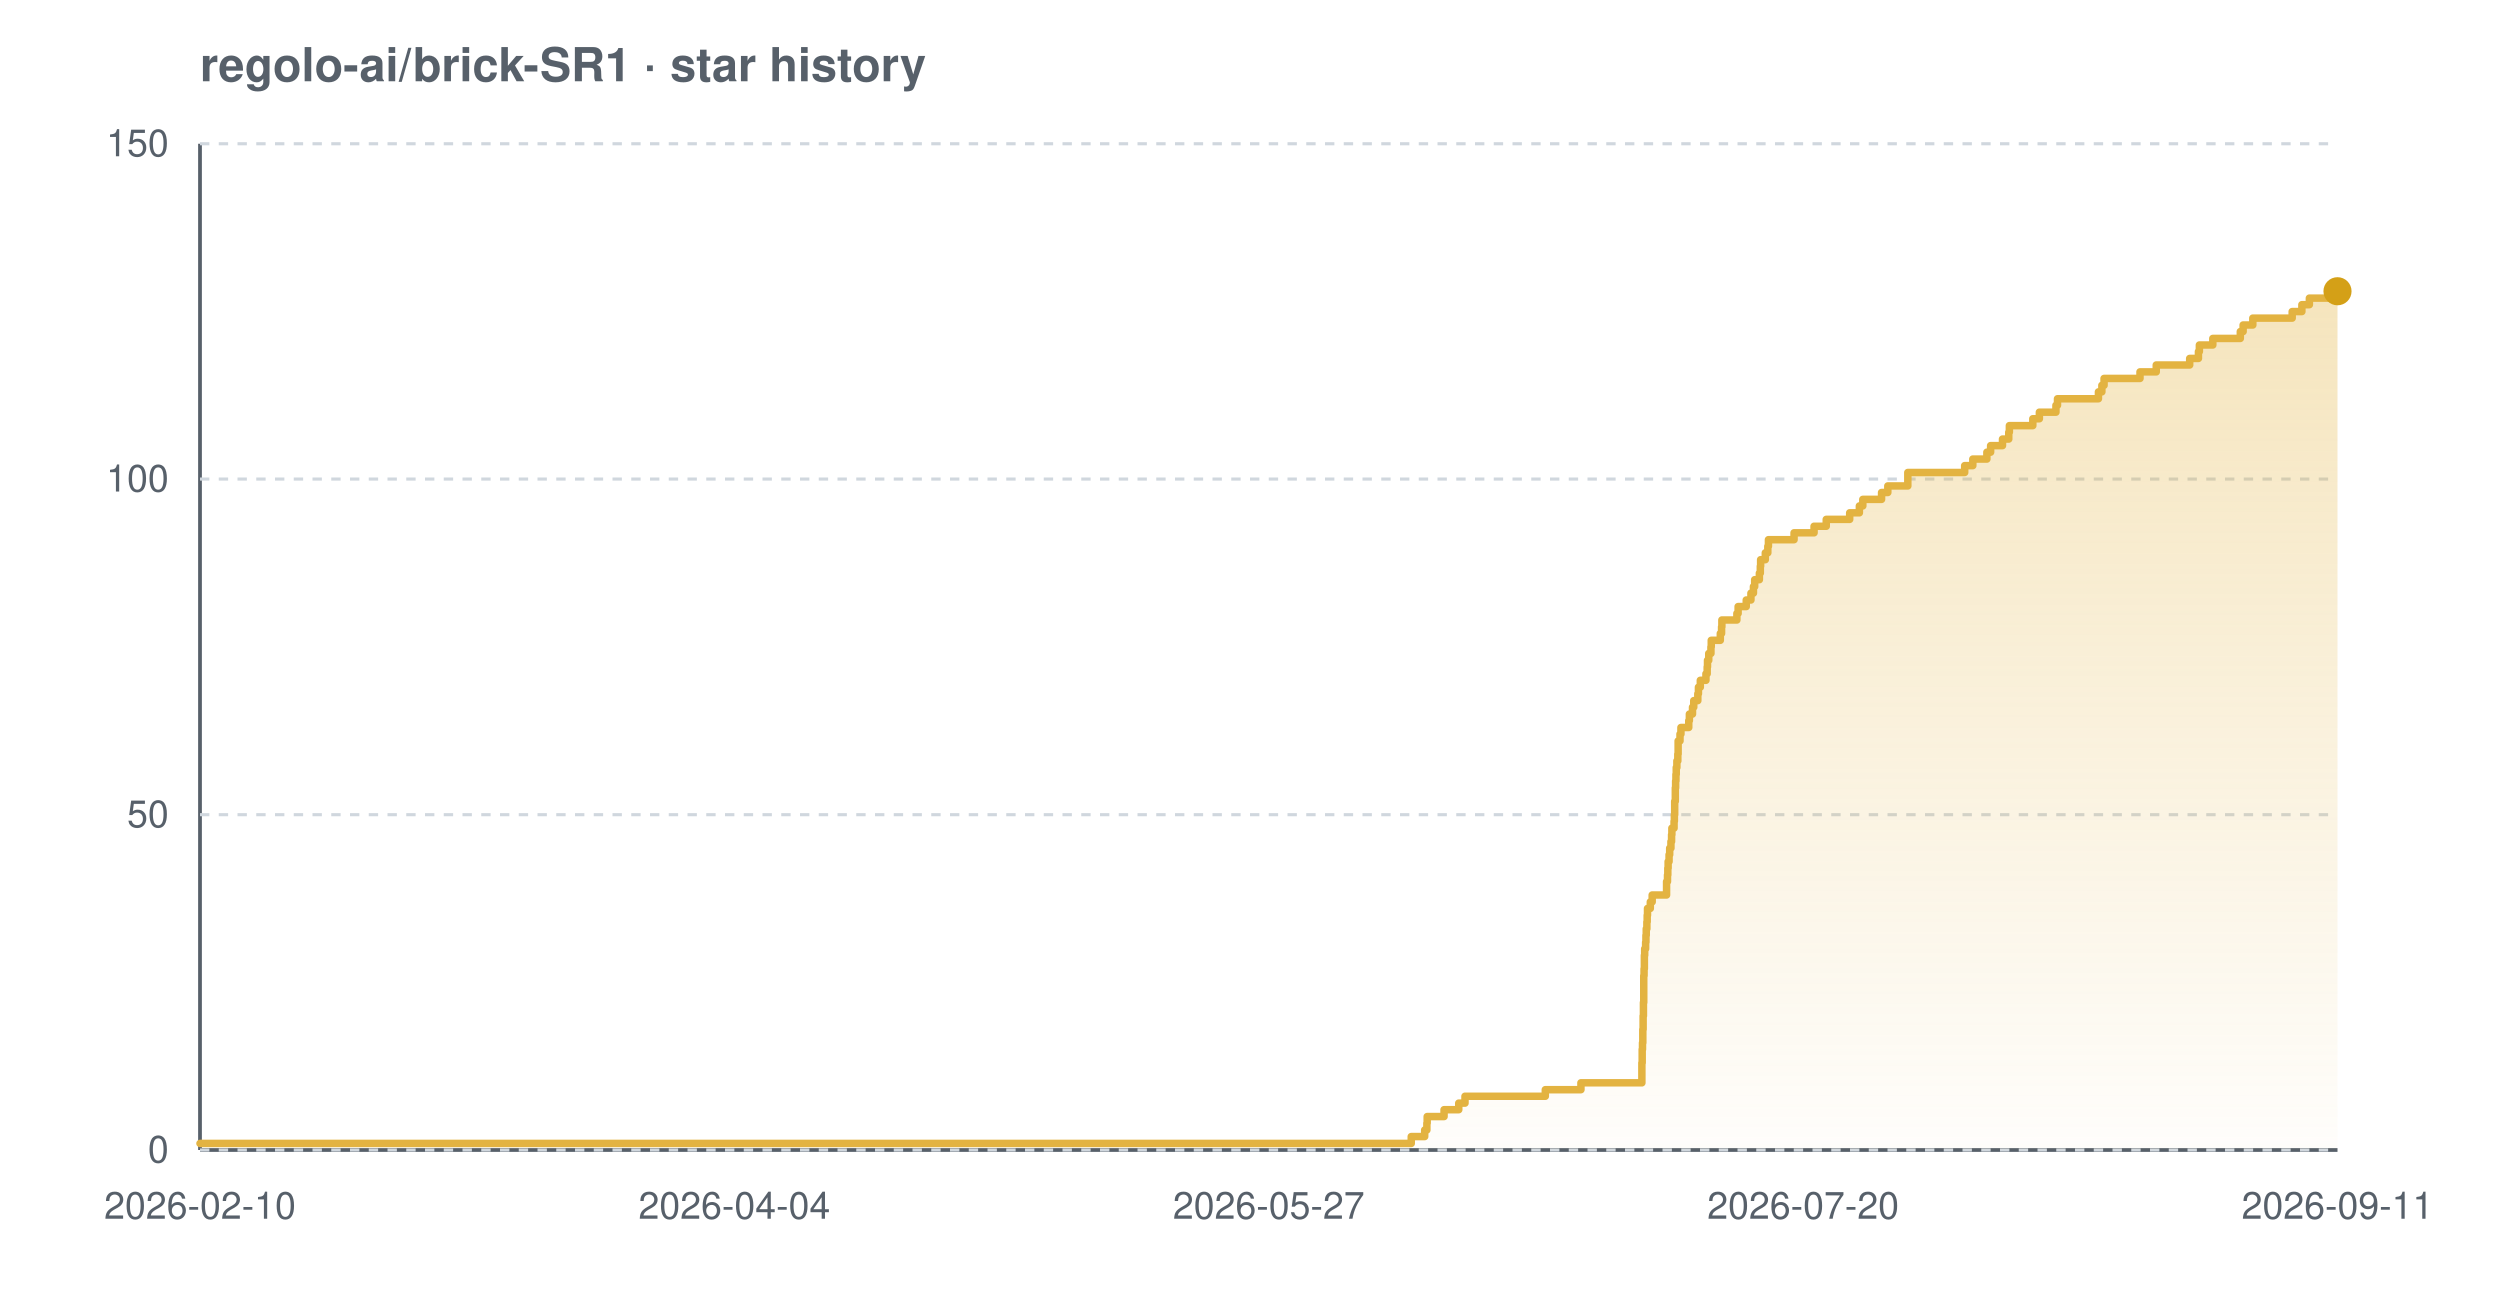
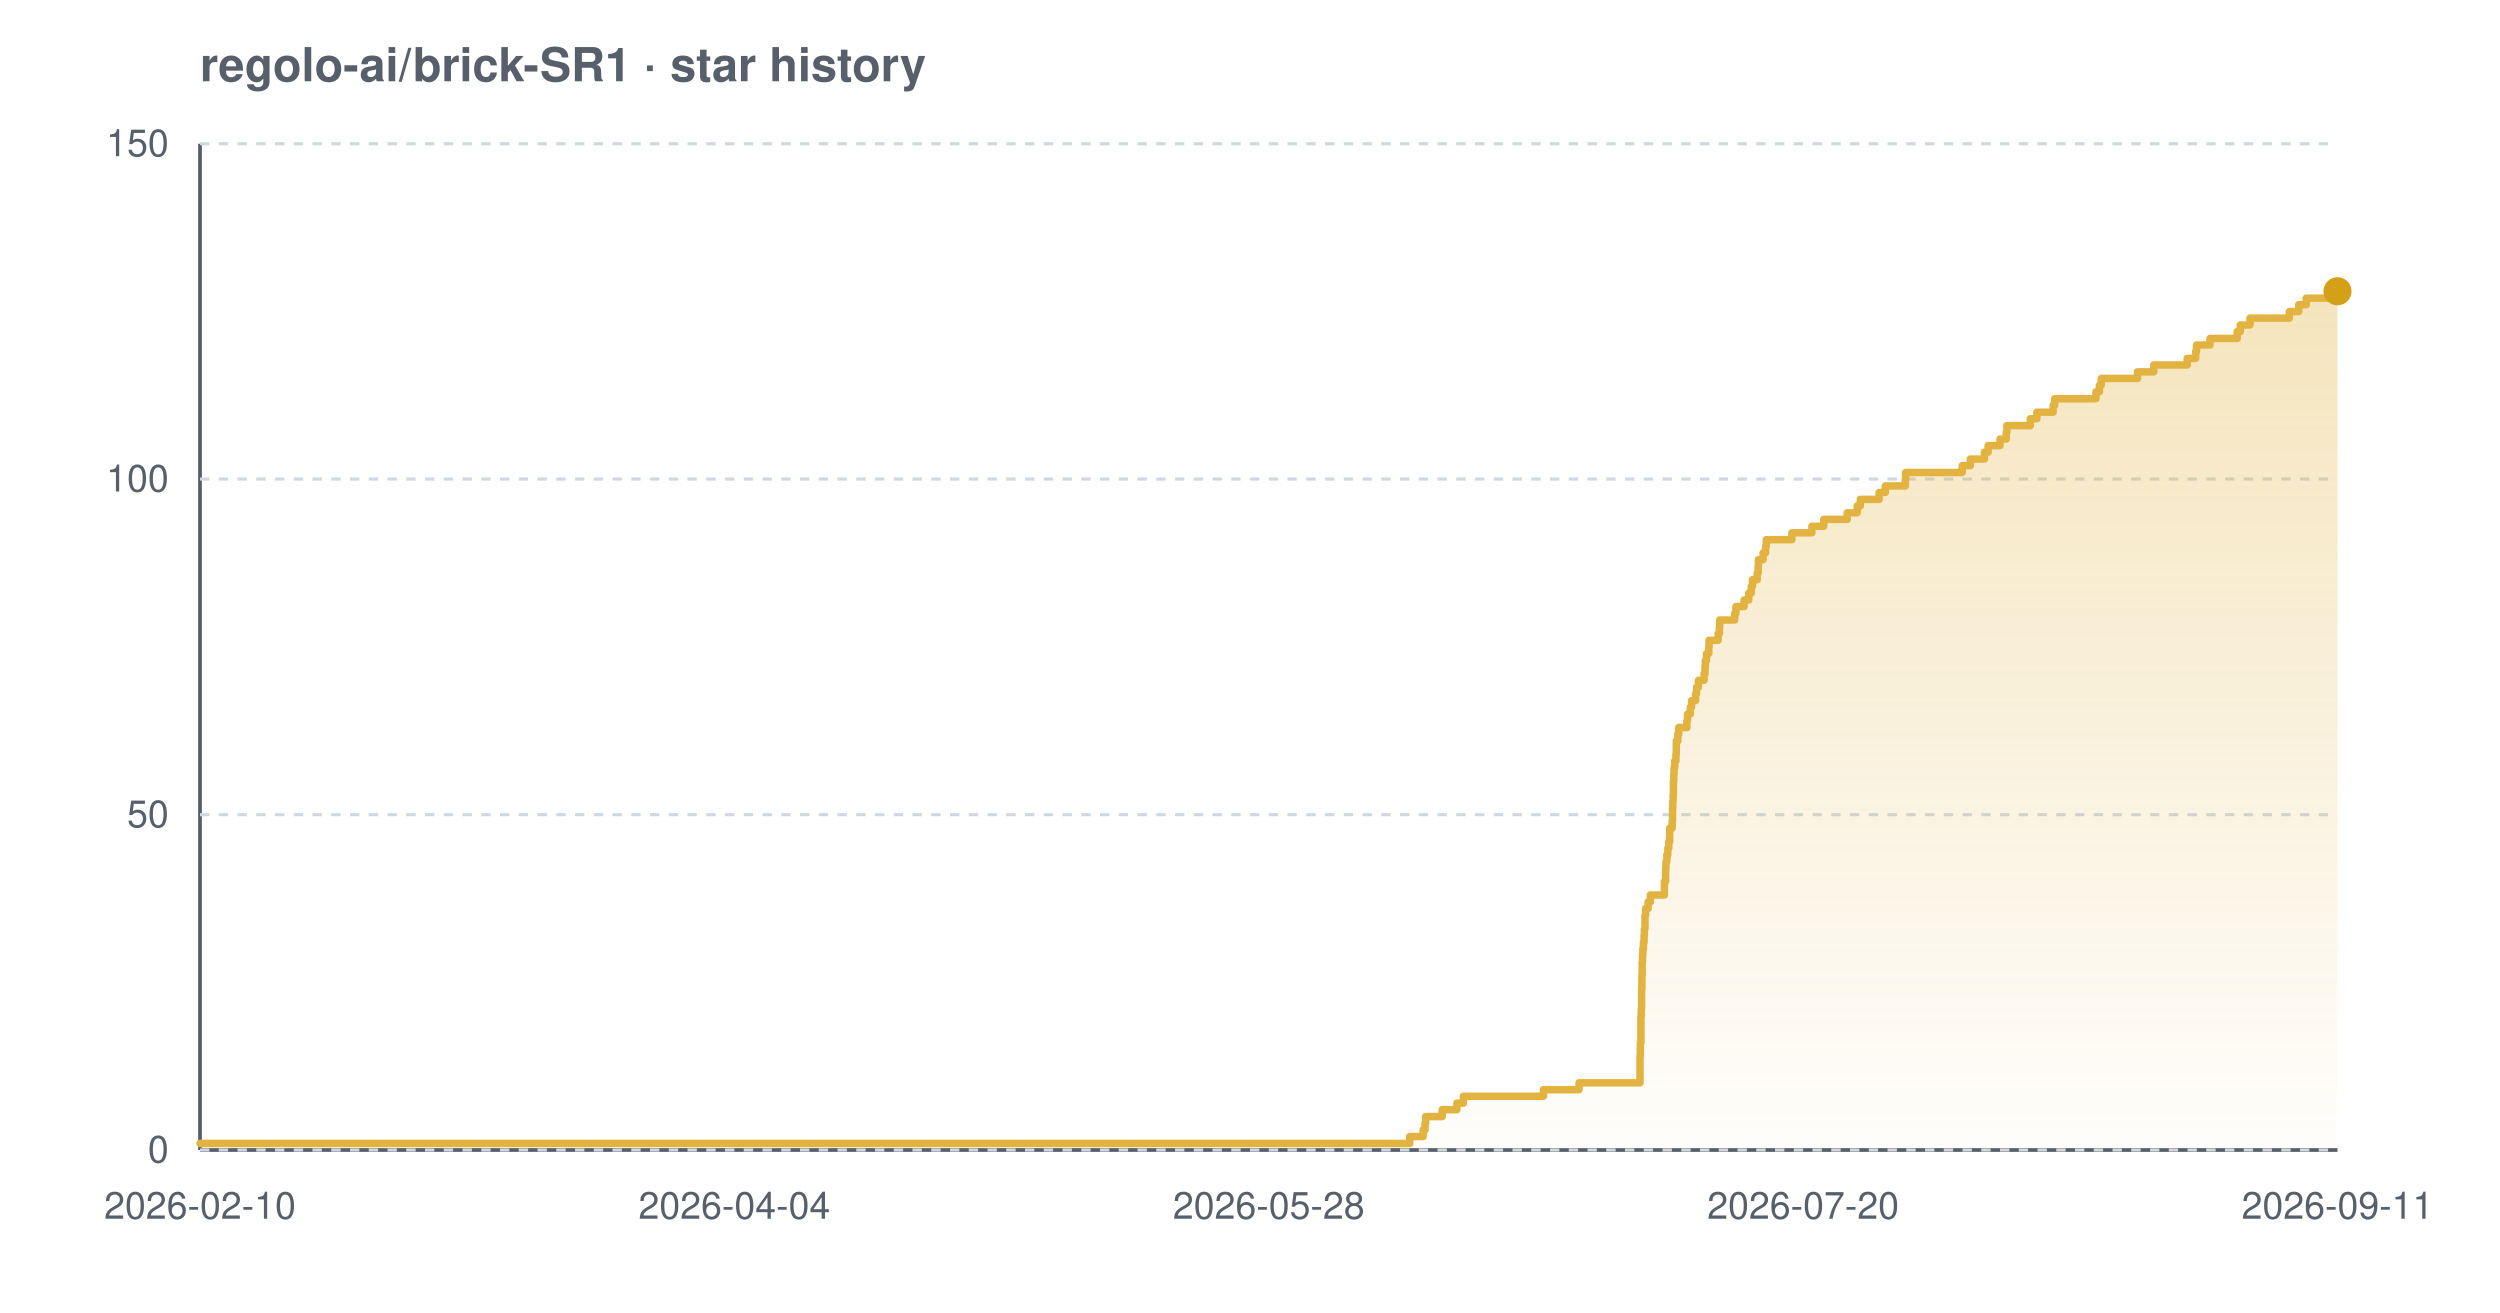
<svg xmlns="http://www.w3.org/2000/svg" width="800" height="420" viewBox="0 0 800 420" font-family="-apple-system,BlinkMacSystemFont,'Segoe UI',Helvetica,Arial,sans-serif" role="img" aria-label="Star history chart for regolo-ai/brick-SR1">
  <defs>
    <linearGradient id="grad-light" x1="0" y1="0" x2="0" y2="1">
      <stop offset="0%" stop-color="#e3b341" stop-opacity="0.35" />
      <stop offset="100%" stop-color="#e3b341" stop-opacity="0.02" />
    </linearGradient>
  </defs>
  <text x="64" y="26" font-size="15" font-weight="600" fill="#57606a">regolo-ai/brick-SR1 · star history</text>
  <line x1="64" y1="368" x2="748" y2="368" stroke="#57606a" stroke-width="1.2" />
  <line x1="64" y1="46" x2="64" y2="368" stroke="#57606a" stroke-width="1.2" />
  <line x1="64" y1="368.0" x2="748" y2="368.0" stroke="#d0d7de" stroke-width="1" stroke-dasharray="3 3" />
  <line x1="64" y1="260.7" x2="748" y2="260.7" stroke="#d0d7de" stroke-width="1" stroke-dasharray="3 3" />
  <line x1="64" y1="153.3" x2="748" y2="153.3" stroke="#d0d7de" stroke-width="1" stroke-dasharray="3 3" />
  <line x1="64" y1="46.0" x2="748" y2="46.0" stroke="#d0d7de" stroke-width="1" stroke-dasharray="3 3" />
-   <path d="M 64.0 365.9 L 451.6 365.9 L 451.6 363.7 L 455.9 363.7 L 455.9 361.6 L 456.6 361.6 L 456.6 359.4 L 456.7 359.4 L 456.7 357.3 L 462.1 357.3 L 462.1 355.1 L 466.8 355.1 L 466.8 353.0 L 468.8 353.0 L 468.8 350.8 L 494.5 350.8 L 494.5 348.7 L 505.9 348.7 L 505.9 346.5 L 525.4 346.5 L 525.4 344.4 L 525.4 344.4 L 525.4 342.2 L 525.4 342.2 L 525.4 340.1 L 525.5 340.1 L 525.5 337.9 L 525.5 337.9 L 525.5 335.8 L 525.6 335.8 L 525.6 333.7 L 525.7 333.7 L 525.7 331.5 L 525.7 331.5 L 525.7 329.4 L 525.8 329.4 L 525.8 327.2 L 525.8 327.2 L 525.8 325.1 L 525.9 325.1 L 525.9 322.9 L 525.9 322.9 L 525.9 320.8 L 526.0 320.8 L 526.0 318.6 L 526.0 318.6 L 526.0 316.5 L 526.0 316.5 L 526.0 314.3 L 526.0 314.3 L 526.0 312.2 L 526.1 312.2 L 526.1 310.0 L 526.2 310.0 L 526.2 307.9 L 526.2 307.9 L 526.2 305.7 L 526.3 305.7 L 526.3 303.6 L 526.6 303.6 L 526.6 301.5 L 526.7 301.5 L 526.7 299.3 L 526.8 299.3 L 526.8 297.2 L 527.0 297.2 L 527.0 295.0 L 527.1 295.0 L 527.1 292.9 L 527.2 292.9 L 527.2 290.7 L 528.1 290.7 L 528.1 288.6 L 528.7 288.6 L 528.7 286.4 L 533.3 286.4 L 533.3 284.3 L 533.3 284.3 L 533.3 282.1 L 533.6 282.1 L 533.6 280.0 L 533.7 280.0 L 533.7 277.8 L 533.8 277.8 L 533.8 275.7 L 534.1 275.7 L 534.1 273.5 L 534.3 273.5 L 534.3 271.4 L 534.7 271.4 L 534.7 269.3 L 534.9 269.3 L 534.9 267.1 L 535.0 267.1 L 535.0 265.0 L 535.7 265.0 L 535.7 262.8 L 535.8 262.8 L 535.8 260.7 L 535.9 260.7 L 535.9 258.5 L 535.9 258.5 L 535.9 256.4 L 536.1 256.4 L 536.1 254.2 L 536.1 254.2 L 536.1 252.1 L 536.2 252.1 L 536.2 249.9 L 536.3 249.9 L 536.3 247.8 L 536.4 247.8 L 536.4 245.6 L 536.6 245.6 L 536.6 243.5 L 536.9 243.5 L 536.9 241.3 L 537.0 241.3 L 537.0 239.2 L 537.0 239.2 L 537.0 237.1 L 537.6 237.1 L 537.6 234.9 L 537.9 234.9 L 537.9 232.8 L 540.4 232.8 L 540.4 230.6 L 540.6 230.6 L 540.6 228.5 L 541.6 228.5 L 541.6 226.3 L 542.0 226.3 L 542.0 224.2 L 543.3 224.2 L 543.3 222.0 L 543.5 222.0 L 543.5 219.9 L 544.1 219.9 L 544.1 217.7 L 545.9 217.7 L 545.9 215.6 L 546.3 215.6 L 546.3 213.4 L 546.4 213.4 L 546.4 211.3 L 546.8 211.3 L 546.8 209.1 L 547.5 209.1 L 547.5 207.0 L 547.6 207.0 L 547.6 204.9 L 550.5 204.9 L 550.5 202.7 L 550.9 202.7 L 550.9 200.6 L 551.0 200.6 L 551.0 198.4 L 555.8 198.4 L 555.8 196.3 L 556.2 196.3 L 556.2 194.1 L 558.8 194.1 L 558.8 192.0 L 560.3 192.0 L 560.3 189.8 L 561.1 189.8 L 561.1 187.7 L 561.5 187.7 L 561.5 185.5 L 563.0 185.5 L 563.0 183.4 L 563.3 183.4 L 563.3 181.2 L 563.4 181.2 L 563.4 179.1 L 564.9 179.1 L 564.9 176.9 L 565.7 176.9 L 565.7 174.8 L 565.9 174.8 L 565.9 172.7 L 574.1 172.7 L 574.1 170.5 L 580.5 170.5 L 580.5 168.4 L 584.4 168.4 L 584.4 166.2 L 591.9 166.2 L 591.9 164.1 L 595.0 164.1 L 595.0 161.9 L 596.1 161.9 L 596.1 159.8 L 602.1 159.8 L 602.1 157.6 L 604.1 157.6 L 604.1 155.5 L 610.5 155.5 L 610.5 153.3 L 610.5 153.3 L 610.5 151.2 L 628.7 151.2 L 628.7 149.0 L 631.3 149.0 L 631.3 146.9 L 635.8 146.9 L 635.8 144.7 L 637.0 144.7 L 637.0 142.6 L 640.8 142.6 L 640.8 140.5 L 642.8 140.5 L 642.8 138.3 L 643.0 138.3 L 643.0 136.2 L 650.5 136.2 L 650.5 134.0 L 652.6 134.0 L 652.6 131.9 L 657.9 131.9 L 657.9 129.7 L 658.4 129.7 L 658.4 127.6 L 671.5 127.6 L 671.5 125.4 L 672.6 125.4 L 672.6 123.3 L 673.3 123.3 L 673.3 121.1 L 684.8 121.1 L 684.8 119.0 L 690.0 119.0 L 690.0 116.8 L 700.7 116.8 L 700.7 114.7 L 703.5 114.7 L 703.5 112.5 L 703.8 112.5 L 703.8 110.4 L 708.1 110.4 L 708.1 108.3 L 716.9 108.3 L 716.9 106.1 L 717.8 106.1 L 717.8 104.0 L 720.9 104.0 L 720.9 101.8 L 733.5 101.8 L 733.5 99.7 L 736.6 99.7 L 736.6 97.5 L 739.0 97.5 L 739.0 95.4 L 746.5 95.4 L 746.5 93.2 L 748.0 93.2 L 748.0 93.2 L 748.0 368.0 L 64.0 368.0 Z" fill="url(#grad-light)" />
-   <path d="M 64.0 365.9 L 451.6 365.9 L 451.6 363.7 L 455.9 363.7 L 455.9 361.6 L 456.6 361.6 L 456.6 359.4 L 456.7 359.4 L 456.7 357.3 L 462.1 357.3 L 462.1 355.1 L 466.8 355.1 L 466.8 353.0 L 468.8 353.0 L 468.8 350.8 L 494.5 350.8 L 494.5 348.7 L 505.9 348.7 L 505.9 346.5 L 525.4 346.5 L 525.4 344.4 L 525.4 344.4 L 525.4 342.2 L 525.4 342.2 L 525.4 340.1 L 525.5 340.1 L 525.5 337.9 L 525.5 337.9 L 525.5 335.8 L 525.6 335.8 L 525.6 333.7 L 525.7 333.7 L 525.7 331.5 L 525.7 331.5 L 525.7 329.4 L 525.8 329.4 L 525.8 327.2 L 525.8 327.2 L 525.8 325.1 L 525.9 325.1 L 525.9 322.9 L 525.9 322.9 L 525.9 320.8 L 526.0 320.8 L 526.0 318.6 L 526.0 318.6 L 526.0 316.5 L 526.0 316.5 L 526.0 314.3 L 526.0 314.3 L 526.0 312.2 L 526.1 312.2 L 526.1 310.0 L 526.2 310.0 L 526.2 307.9 L 526.2 307.9 L 526.2 305.7 L 526.3 305.7 L 526.3 303.6 L 526.6 303.6 L 526.6 301.5 L 526.7 301.5 L 526.7 299.3 L 526.8 299.3 L 526.8 297.2 L 527.0 297.2 L 527.0 295.0 L 527.1 295.0 L 527.1 292.9 L 527.2 292.9 L 527.2 290.7 L 528.1 290.7 L 528.1 288.6 L 528.7 288.6 L 528.7 286.4 L 533.3 286.4 L 533.3 284.3 L 533.3 284.3 L 533.3 282.1 L 533.6 282.1 L 533.6 280.0 L 533.7 280.0 L 533.7 277.8 L 533.8 277.8 L 533.8 275.7 L 534.1 275.7 L 534.1 273.5 L 534.3 273.5 L 534.3 271.4 L 534.7 271.4 L 534.7 269.3 L 534.9 269.3 L 534.9 267.1 L 535.0 267.1 L 535.0 265.0 L 535.7 265.0 L 535.7 262.8 L 535.8 262.8 L 535.8 260.7 L 535.9 260.7 L 535.9 258.5 L 535.9 258.5 L 535.9 256.4 L 536.1 256.4 L 536.1 254.2 L 536.1 254.2 L 536.1 252.1 L 536.2 252.1 L 536.2 249.9 L 536.3 249.9 L 536.3 247.8 L 536.4 247.8 L 536.4 245.6 L 536.6 245.6 L 536.6 243.5 L 536.9 243.5 L 536.9 241.3 L 537.0 241.3 L 537.0 239.2 L 537.0 239.2 L 537.0 237.1 L 537.6 237.1 L 537.6 234.9 L 537.9 234.9 L 537.9 232.8 L 540.4 232.8 L 540.4 230.6 L 540.6 230.6 L 540.6 228.5 L 541.6 228.5 L 541.6 226.3 L 542.0 226.3 L 542.0 224.2 L 543.3 224.2 L 543.3 222.0 L 543.5 222.0 L 543.5 219.9 L 544.1 219.9 L 544.1 217.7 L 545.9 217.7 L 545.9 215.6 L 546.3 215.6 L 546.3 213.4 L 546.4 213.4 L 546.4 211.3 L 546.8 211.3 L 546.8 209.1 L 547.5 209.1 L 547.5 207.0 L 547.6 207.0 L 547.6 204.9 L 550.5 204.9 L 550.5 202.7 L 550.9 202.7 L 550.9 200.6 L 551.0 200.6 L 551.0 198.4 L 555.8 198.4 L 555.8 196.3 L 556.2 196.3 L 556.2 194.1 L 558.8 194.1 L 558.8 192.0 L 560.3 192.0 L 560.3 189.8 L 561.1 189.8 L 561.1 187.7 L 561.5 187.7 L 561.5 185.5 L 563.0 185.5 L 563.0 183.4 L 563.3 183.4 L 563.3 181.2 L 563.4 181.2 L 563.4 179.1 L 564.9 179.1 L 564.9 176.9 L 565.7 176.9 L 565.7 174.8 L 565.9 174.8 L 565.9 172.7 L 574.1 172.7 L 574.1 170.5 L 580.5 170.5 L 580.5 168.4 L 584.4 168.4 L 584.4 166.2 L 591.9 166.2 L 591.9 164.1 L 595.0 164.1 L 595.0 161.9 L 596.1 161.9 L 596.1 159.8 L 602.1 159.8 L 602.1 157.6 L 604.1 157.6 L 604.1 155.5 L 610.5 155.5 L 610.5 153.3 L 610.5 153.3 L 610.5 151.2 L 628.7 151.2 L 628.7 149.0 L 631.3 149.0 L 631.3 146.9 L 635.8 146.9 L 635.8 144.7 L 637.0 144.7 L 637.0 142.6 L 640.8 142.6 L 640.8 140.5 L 642.8 140.5 L 642.8 138.3 L 643.0 138.3 L 643.0 136.2 L 650.5 136.2 L 650.5 134.0 L 652.6 134.0 L 652.6 131.9 L 657.9 131.9 L 657.9 129.7 L 658.4 129.7 L 658.4 127.6 L 671.5 127.6 L 671.5 125.4 L 672.6 125.4 L 672.6 123.3 L 673.3 123.3 L 673.3 121.1 L 684.8 121.1 L 684.8 119.0 L 690.0 119.0 L 690.0 116.8 L 700.7 116.8 L 700.7 114.7 L 703.5 114.7 L 703.5 112.5 L 703.8 112.5 L 703.8 110.4 L 708.1 110.4 L 708.1 108.3 L 716.9 108.3 L 716.9 106.1 L 717.8 106.1 L 717.8 104.0 L 720.9 104.0 L 720.9 101.8 L 733.5 101.8 L 733.5 99.7 L 736.6 99.7 L 736.6 97.5 L 739.0 97.5 L 739.0 95.4 L 746.5 95.4 L 746.5 93.2 L 748.0 93.2 L 748.0 93.2" fill="none" stroke="#e3b341" stroke-width="2.4" stroke-linejoin="round" stroke-linecap="round" />
+   <path d="M 64.0 365.9 L 451.1 365.9 L 451.1 363.7 L 455.4 363.7 L 455.4 361.6 L 456.0 361.6 L 456.0 359.4 L 456.2 359.4 L 456.2 357.3 L 461.5 357.3 L 461.5 355.1 L 466.2 355.1 L 466.2 353.0 L 468.3 353.0 L 468.3 350.8 L 493.9 350.8 L 493.9 348.7 L 505.3 348.7 L 505.3 346.5 L 524.8 346.5 L 524.8 344.4 L 524.8 344.4 L 524.8 342.2 L 524.8 342.2 L 524.8 340.1 L 524.8 340.1 L 524.8 337.9 L 524.9 337.9 L 524.9 335.8 L 524.9 335.8 L 524.9 333.7 L 525.1 333.7 L 525.1 331.5 L 525.1 331.5 L 525.1 329.4 L 525.1 329.4 L 525.1 327.2 L 525.1 327.2 L 525.1 325.1 L 525.2 325.1 L 525.2 322.9 L 525.3 322.9 L 525.3 320.8 L 525.3 320.8 L 525.3 318.6 L 525.3 318.6 L 525.3 316.5 L 525.4 316.5 L 525.4 314.3 L 525.4 314.3 L 525.4 312.2 L 525.5 312.2 L 525.5 310.0 L 525.5 310.0 L 525.5 307.9 L 525.6 307.9 L 525.6 305.7 L 525.7 305.7 L 525.7 303.6 L 525.9 303.6 L 525.9 301.5 L 526.1 301.5 L 526.1 299.3 L 526.2 299.3 L 526.2 297.2 L 526.4 297.2 L 526.4 295.0 L 526.4 295.0 L 526.4 292.9 L 526.6 292.9 L 526.6 290.7 L 527.4 290.7 L 527.4 288.6 L 528.1 288.6 L 528.1 286.4 L 532.6 286.4 L 532.6 284.3 L 532.6 284.3 L 532.6 282.1 L 533.0 282.1 L 533.0 280.0 L 533.0 280.0 L 533.0 277.8 L 533.1 277.8 L 533.1 275.7 L 533.4 275.7 L 533.4 273.5 L 533.7 273.5 L 533.7 271.4 L 534.0 271.4 L 534.0 269.3 L 534.3 269.3 L 534.3 267.1 L 534.3 267.1 L 534.3 265.0 L 535.1 265.0 L 535.1 262.8 L 535.2 262.8 L 535.2 260.7 L 535.2 260.7 L 535.2 258.5 L 535.3 258.5 L 535.3 256.4 L 535.4 256.4 L 535.4 254.2 L 535.5 254.2 L 535.5 252.1 L 535.5 252.1 L 535.5 249.9 L 535.6 249.9 L 535.6 247.8 L 535.7 247.8 L 535.7 245.6 L 535.9 245.6 L 535.9 243.5 L 536.3 243.5 L 536.3 241.3 L 536.4 241.3 L 536.4 239.2 L 536.4 239.2 L 536.4 237.1 L 536.9 237.1 L 536.9 234.9 L 537.2 234.9 L 537.2 232.8 L 539.8 232.8 L 539.8 230.6 L 540.0 230.6 L 540.0 228.5 L 540.9 228.5 L 540.9 226.3 L 541.3 226.3 L 541.3 224.2 L 542.6 224.2 L 542.6 222.0 L 542.9 222.0 L 542.9 219.9 L 543.5 219.9 L 543.5 217.7 L 545.3 217.7 L 545.3 215.6 L 545.6 215.6 L 545.6 213.4 L 545.7 213.4 L 545.7 211.3 L 546.1 211.3 L 546.1 209.1 L 546.8 209.1 L 546.8 207.0 L 546.9 207.0 L 546.9 204.9 L 549.8 204.9 L 549.8 202.7 L 550.2 202.7 L 550.2 200.6 L 550.3 200.6 L 550.3 198.4 L 555.1 198.4 L 555.1 196.3 L 555.5 196.3 L 555.5 194.1 L 558.1 194.1 L 558.1 192.0 L 559.6 192.0 L 559.6 189.8 L 560.4 189.8 L 560.4 187.7 L 560.8 187.7 L 560.8 185.5 L 562.3 185.5 L 562.3 183.4 L 562.6 183.4 L 562.6 181.2 L 562.7 181.2 L 562.7 179.1 L 564.2 179.1 L 564.2 176.9 L 565.0 176.9 L 565.0 174.8 L 565.2 174.8 L 565.2 172.7 L 573.4 172.7 L 573.4 170.5 L 579.8 170.5 L 579.8 168.4 L 583.6 168.4 L 583.6 166.2 L 591.1 166.2 L 591.1 164.1 L 594.3 164.1 L 594.3 161.9 L 595.3 161.9 L 595.3 159.8 L 601.3 159.8 L 601.3 157.6 L 603.3 157.6 L 603.3 155.5 L 609.7 155.5 L 609.7 153.3 L 609.8 153.3 L 609.8 151.2 L 627.9 151.2 L 627.9 149.0 L 630.5 149.0 L 630.5 146.9 L 635.0 146.9 L 635.0 144.7 L 636.2 144.7 L 636.2 142.6 L 640.0 142.6 L 640.0 140.5 L 642.0 140.5 L 642.0 138.3 L 642.2 138.3 L 642.2 136.2 L 649.7 136.2 L 649.7 134.0 L 651.8 134.0 L 651.8 131.9 L 657.0 131.9 L 657.0 129.7 L 657.5 129.7 L 657.5 127.6 L 670.7 127.6 L 670.7 125.4 L 671.8 125.4 L 671.8 123.3 L 672.4 123.3 L 672.4 121.1 L 684.0 121.1 L 684.0 119.0 L 689.2 119.0 L 689.2 116.8 L 699.9 116.8 L 699.9 114.7 L 702.6 114.7 L 702.6 112.5 L 702.9 112.5 L 702.9 110.4 L 707.2 110.4 L 707.2 108.3 L 715.9 108.3 L 715.9 106.1 L 716.9 106.1 L 716.9 104.0 L 720.0 104.0 L 720.0 101.8 L 732.6 101.8 L 732.6 99.7 L 735.6 99.7 L 735.6 97.5 L 738.0 97.5 L 738.0 95.4 L 745.5 95.4 L 745.5 93.2 L 748.0 93.2 L 748.0 93.2 L 748.0 368.0 L 64.0 368.0 Z" fill="url(#grad-light)" />
+   <path d="M 64.0 365.9 L 451.1 365.9 L 451.1 363.7 L 455.4 363.7 L 455.4 361.6 L 456.0 361.6 L 456.0 359.4 L 456.2 359.4 L 456.2 357.3 L 461.5 357.3 L 461.5 355.1 L 466.2 355.1 L 466.2 353.0 L 468.3 353.0 L 468.3 350.8 L 493.9 350.8 L 493.9 348.7 L 505.3 348.7 L 505.3 346.5 L 524.8 346.5 L 524.8 344.4 L 524.8 344.4 L 524.8 342.2 L 524.8 342.2 L 524.8 340.1 L 524.8 340.1 L 524.8 337.9 L 524.9 337.9 L 524.9 335.8 L 524.9 335.8 L 524.9 333.7 L 525.1 333.7 L 525.1 331.5 L 525.1 331.5 L 525.1 329.4 L 525.1 329.4 L 525.1 327.2 L 525.1 327.2 L 525.1 325.1 L 525.2 325.1 L 525.2 322.9 L 525.3 322.9 L 525.3 320.8 L 525.3 320.8 L 525.3 318.6 L 525.3 318.6 L 525.3 316.5 L 525.4 316.5 L 525.4 314.3 L 525.4 314.3 L 525.4 312.2 L 525.5 312.2 L 525.5 310.0 L 525.5 310.0 L 525.5 307.9 L 525.6 307.9 L 525.6 305.7 L 525.7 305.7 L 525.7 303.6 L 525.9 303.6 L 525.9 301.5 L 526.1 301.5 L 526.1 299.3 L 526.2 299.3 L 526.2 297.2 L 526.4 297.2 L 526.4 295.0 L 526.4 295.0 L 526.4 292.9 L 526.6 292.9 L 526.6 290.7 L 527.4 290.7 L 527.4 288.6 L 528.1 288.6 L 528.1 286.4 L 532.6 286.4 L 532.6 284.3 L 532.6 284.3 L 532.6 282.1 L 533.0 282.1 L 533.0 280.0 L 533.0 280.0 L 533.0 277.8 L 533.1 277.8 L 533.1 275.7 L 533.4 275.7 L 533.4 273.5 L 533.7 273.5 L 533.7 271.4 L 534.0 271.4 L 534.0 269.3 L 534.3 269.3 L 534.3 267.1 L 534.3 267.1 L 534.3 265.0 L 535.1 265.0 L 535.1 262.8 L 535.2 262.8 L 535.2 260.7 L 535.2 260.7 L 535.2 258.5 L 535.3 258.5 L 535.3 256.4 L 535.4 256.4 L 535.4 254.2 L 535.5 254.2 L 535.5 252.1 L 535.5 252.1 L 535.5 249.9 L 535.6 249.9 L 535.6 247.8 L 535.7 247.8 L 535.7 245.6 L 535.9 245.6 L 535.9 243.5 L 536.3 243.5 L 536.3 241.3 L 536.4 241.3 L 536.4 239.2 L 536.4 239.2 L 536.4 237.1 L 536.9 237.1 L 536.9 234.9 L 537.2 234.9 L 537.2 232.8 L 539.8 232.8 L 539.8 230.6 L 540.0 230.6 L 540.0 228.5 L 540.9 228.5 L 540.9 226.3 L 541.3 226.3 L 541.3 224.2 L 542.6 224.2 L 542.6 222.0 L 542.9 222.0 L 542.9 219.9 L 543.5 219.9 L 543.5 217.7 L 545.3 217.7 L 545.3 215.6 L 545.6 215.6 L 545.6 213.4 L 545.7 213.4 L 545.7 211.3 L 546.1 211.3 L 546.1 209.1 L 546.8 209.1 L 546.8 207.0 L 546.9 207.0 L 546.9 204.9 L 549.8 204.9 L 549.8 202.7 L 550.2 202.7 L 550.2 200.6 L 550.3 200.6 L 550.3 198.4 L 555.1 198.4 L 555.1 196.3 L 555.5 196.3 L 555.5 194.1 L 558.1 194.1 L 558.1 192.0 L 559.6 192.0 L 559.6 189.8 L 560.4 189.8 L 560.4 187.7 L 560.8 187.7 L 560.8 185.5 L 562.3 185.5 L 562.3 183.4 L 562.6 183.4 L 562.6 181.2 L 562.7 181.2 L 562.7 179.1 L 564.2 179.1 L 564.2 176.9 L 565.0 176.9 L 565.0 174.8 L 565.2 174.8 L 565.2 172.7 L 573.4 172.7 L 573.4 170.5 L 579.8 170.5 L 579.8 168.4 L 583.6 168.4 L 583.6 166.2 L 591.1 166.2 L 591.1 164.1 L 594.3 164.1 L 594.3 161.9 L 595.3 161.9 L 595.3 159.8 L 601.3 159.8 L 601.3 157.6 L 603.3 157.6 L 603.3 155.5 L 609.7 155.5 L 609.7 153.3 L 609.8 153.3 L 609.8 151.2 L 627.9 151.2 L 627.9 149.0 L 630.5 149.0 L 630.5 146.9 L 635.0 146.9 L 635.0 144.7 L 636.2 144.7 L 636.2 142.6 L 640.0 142.6 L 640.0 140.5 L 642.0 140.5 L 642.0 138.3 L 642.2 138.3 L 642.2 136.2 L 649.7 136.2 L 649.7 134.0 L 651.8 134.0 L 651.8 131.9 L 657.0 131.9 L 657.0 129.7 L 657.5 129.7 L 657.5 127.6 L 670.7 127.6 L 670.7 125.4 L 671.8 125.4 L 671.8 123.3 L 672.4 123.3 L 672.4 121.1 L 684.0 121.1 L 684.0 119.0 L 689.2 119.0 L 689.2 116.8 L 699.9 116.8 L 699.9 114.7 L 702.6 114.7 L 702.6 112.5 L 702.9 112.5 L 702.9 110.4 L 707.2 110.4 L 707.2 108.3 L 715.9 108.3 L 715.9 106.1 L 716.9 106.1 L 716.9 104.0 L 720.0 104.0 L 720.0 101.8 L 732.6 101.8 L 732.6 99.7 L 735.6 99.7 L 735.6 97.5 L 738.0 97.5 L 738.0 95.4 L 745.5 95.4 L 745.5 93.2 L 748.0 93.2 L 748.0 93.2" fill="none" stroke="#e3b341" stroke-width="2.4" stroke-linejoin="round" stroke-linecap="round" />
  <circle cx="748.0" cy="93.2" r="4.5" fill="#d4a017" />
  <text x="54" y="372.0" text-anchor="end" font-size="12" fill="#57606a">0</text>
  <text x="54" y="264.7" text-anchor="end" font-size="12" fill="#57606a">50</text>
  <text x="54" y="157.3" text-anchor="end" font-size="12" fill="#57606a">100</text>
  <text x="54" y="50.0" text-anchor="end" font-size="12" fill="#57606a">150</text>
  <text x="64.0" y="390" text-anchor="middle" font-size="12" fill="#57606a">2026-02-10</text>
  <text x="235.0" y="390" text-anchor="middle" font-size="12" fill="#57606a">2026-04-04</text>
-   <text x="406.0" y="390" text-anchor="middle" font-size="12" fill="#57606a">2026-05-27</text>
+   <text x="406.0" y="390" text-anchor="middle" font-size="12" fill="#57606a">2026-05-28</text>
  <text x="577.0" y="390" text-anchor="middle" font-size="12" fill="#57606a">2026-07-20</text>
  <text x="748.0" y="390" text-anchor="middle" font-size="12" fill="#57606a">2026-09-11</text>
</svg>
